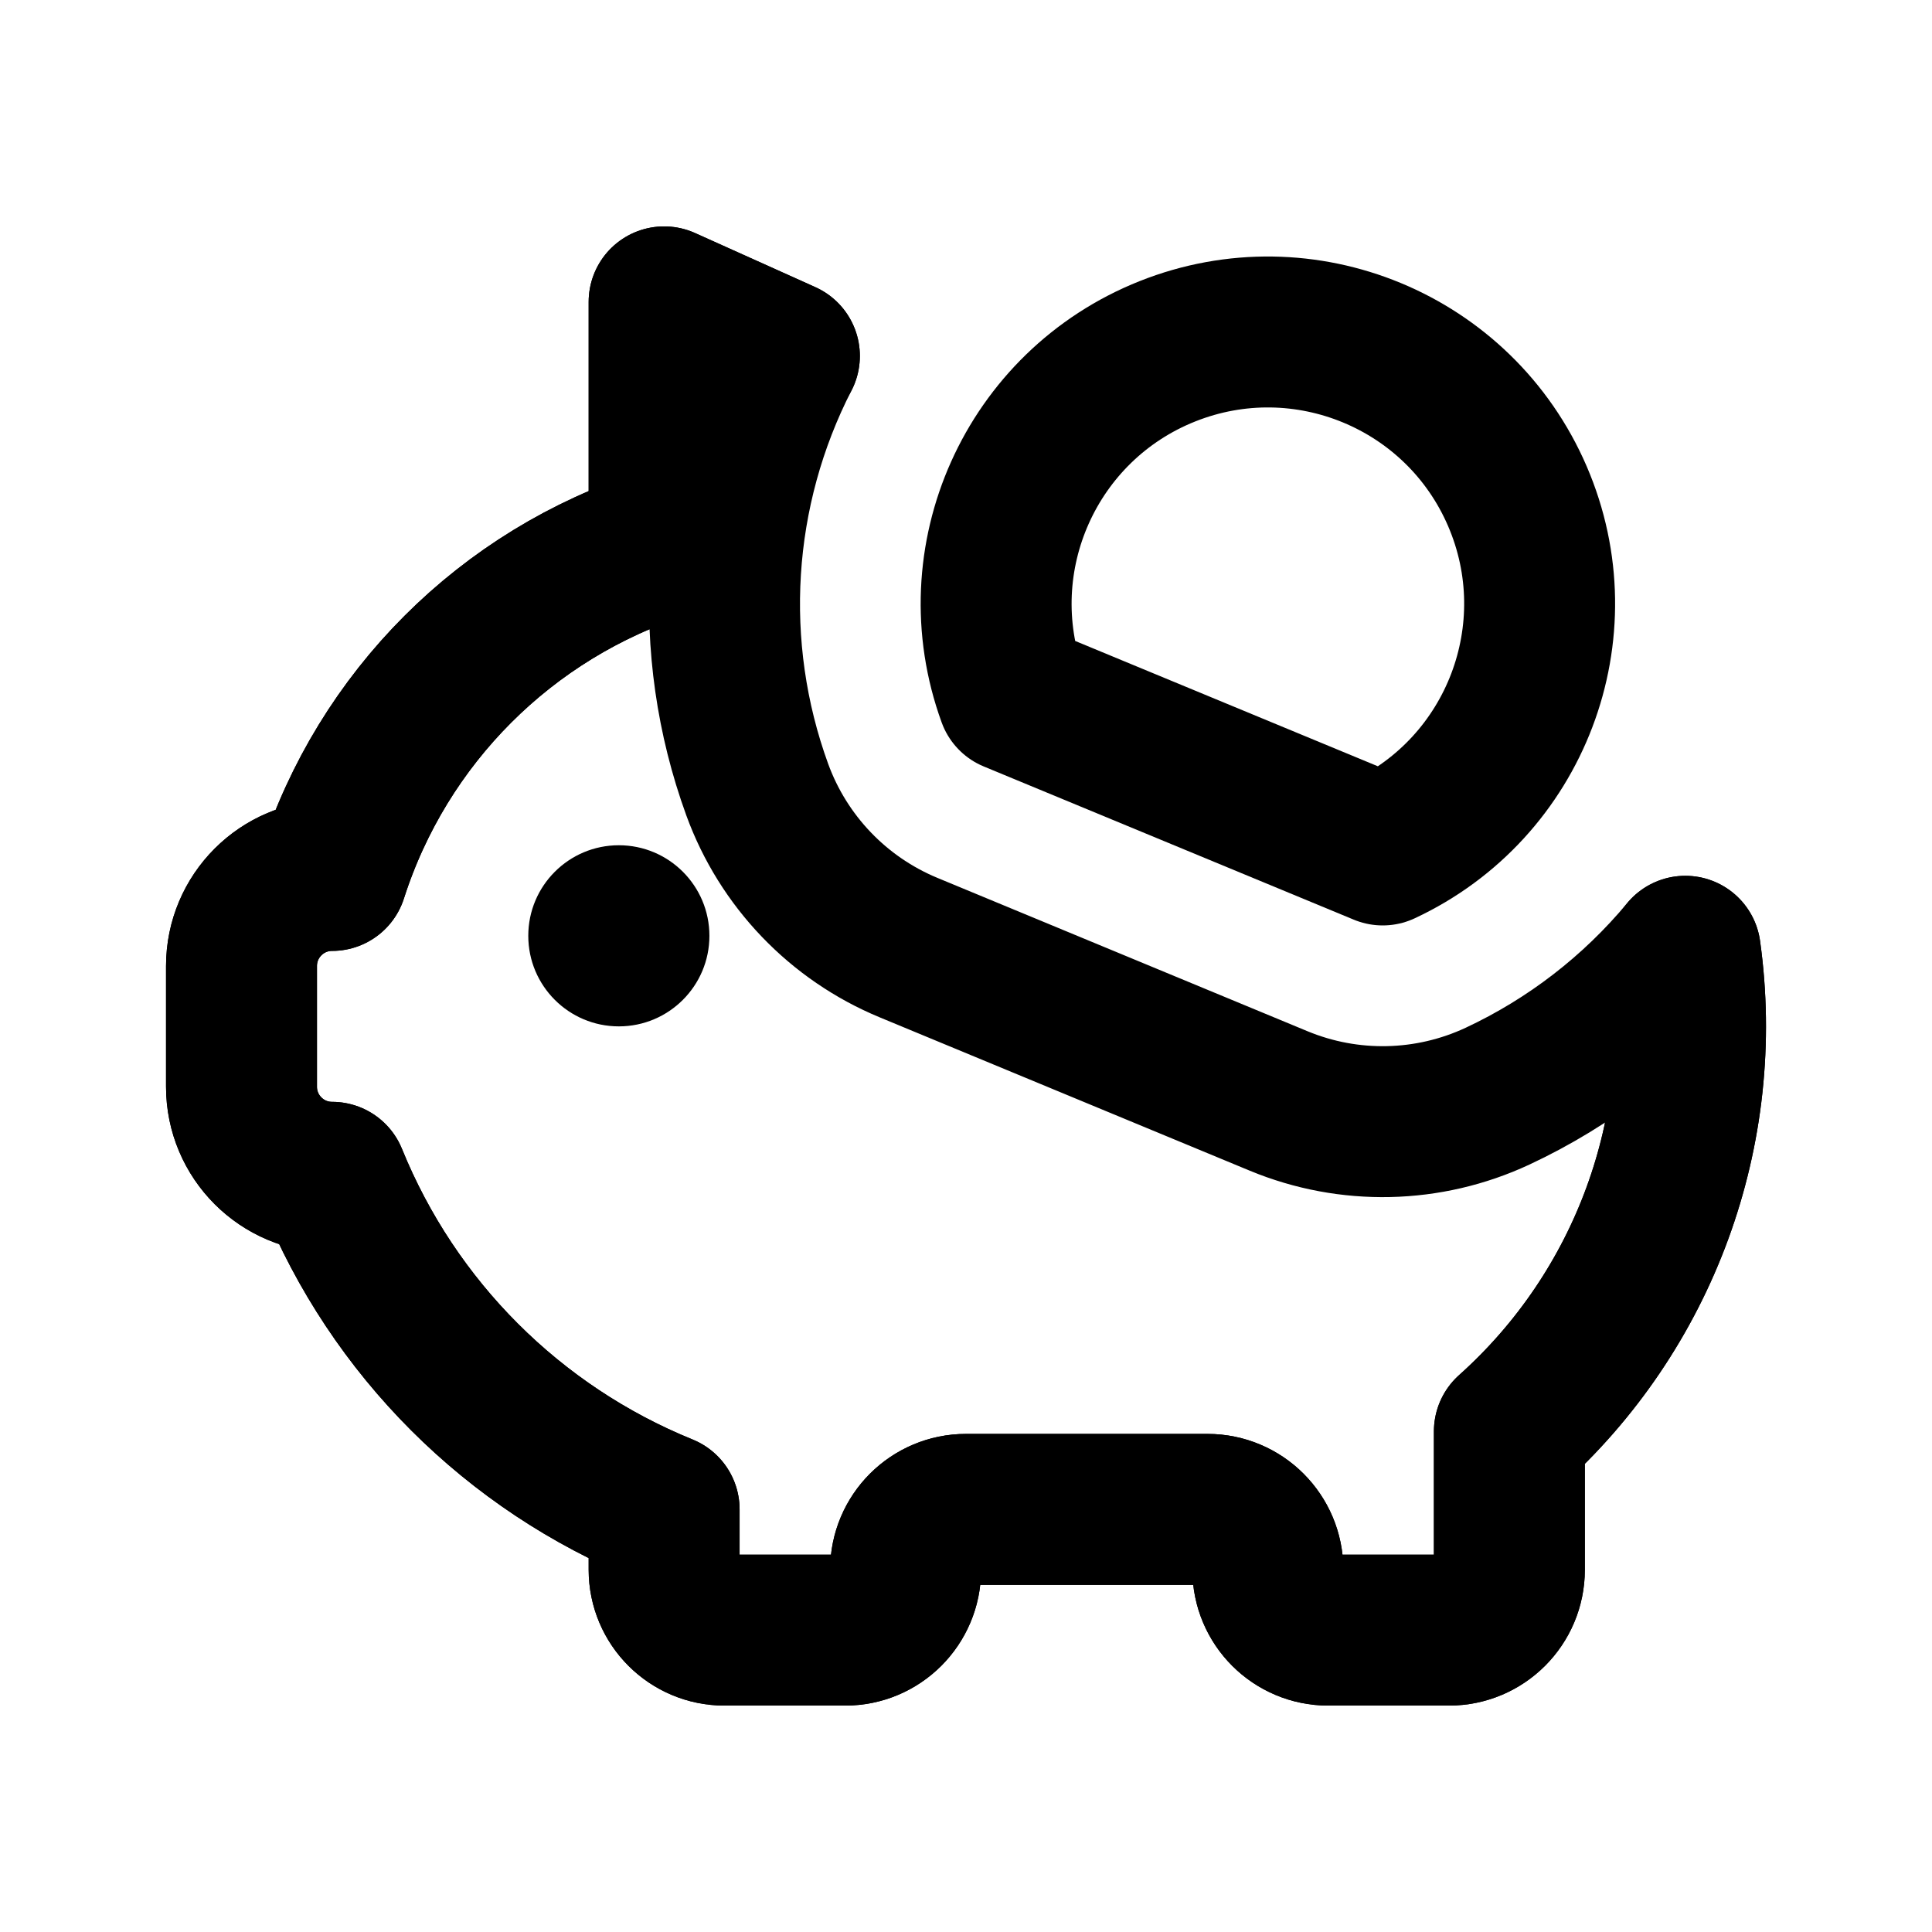
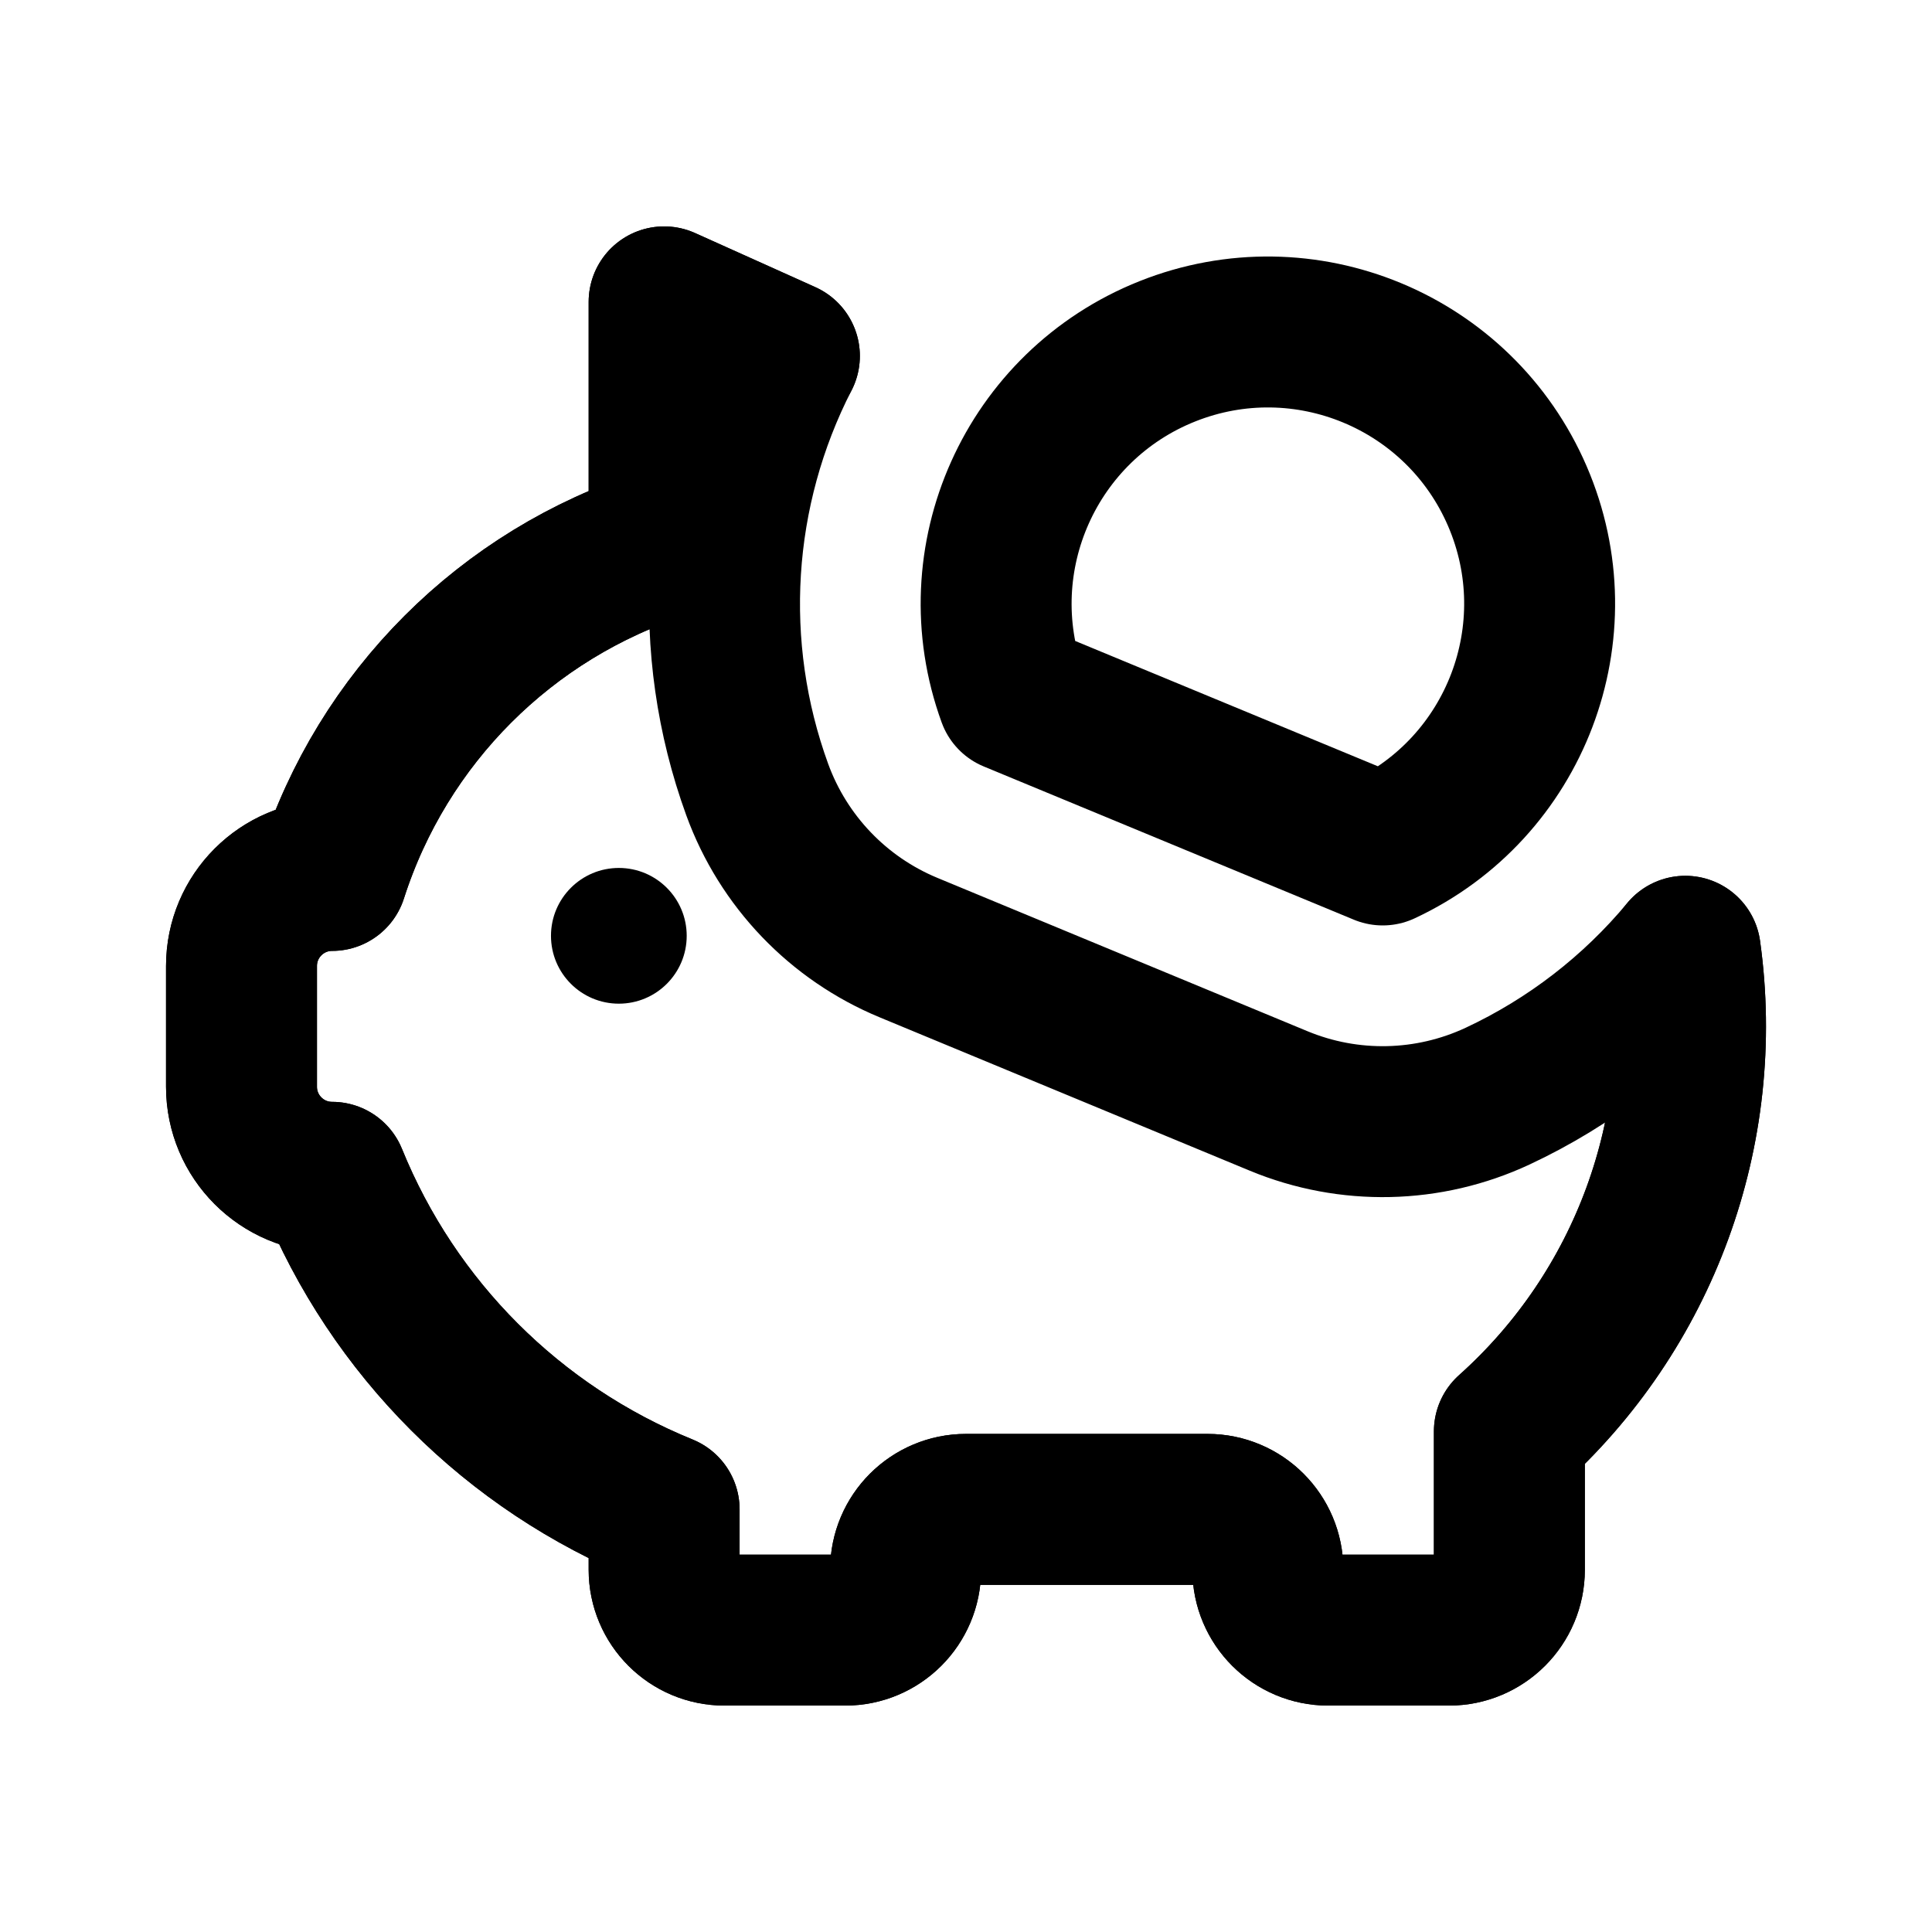
<svg xmlns="http://www.w3.org/2000/svg" data-set="area-pilot" data-keyline="square" data-angles="free" width="16" height="16" viewBox="0 0 16 16" fill="none">
  <path data-filled="line" d="M6.496 2.948L5.5 2.5V4.5A4.25 4.25 0 0 0 2.75 7.25A0.75 0.75 0 0 0 2 8V9A0.75 0.75 0 0 0 2.75 9.75A5 5 0 0 0 5.5 12.5V13A0.5 0.5 0 0 0 6 13.5H7A0.5 0.5 0 0 0 7.5 13A0.5 0.5 0 0 1 8 12.5H10A0.5 0.5 0 0 1 10.5 13A0.5 0.5 0 0 0 11 13.5H12A0.5 0.5 0 0 0 12.5 13V11.854A4.5 4.5 0 0 0 13.957 7.878" fill="none" stroke="currentColor" stroke-width="1.25" stroke-linecap="round" stroke-linejoin="round" />
  <path data-filled="fill" d="M6.496 2.948L5.5 2.5V4.5A4.25 4.25 0 0 0 2.75 7.25A0.75 0.75 0 0 0 2 8V9A0.75 0.75 0 0 0 2.75 9.75A5 5 0 0 0 5.5 12.5V13A0.5 0.5 0 0 0 6 13.5H7A0.5 0.5 0 0 0 7.5 13A0.5 0.5 0 0 1 8 12.5H10A0.5 0.5 0 0 1 10.5 13A0.5 0.5 0 0 0 11 13.5H12A0.5 0.5 0 0 0 12.5 13V11.854A4.5 4.5 0 0 0 13.957 7.878A4.5 4.5 0 0 1 12.402 9.078A2.25 2.25 0 0 1 10.59 9.118L7.525 7.848A2.25 2.25 0 0 1 6.271 6.539A4.5 4.5 0 0 1 6.496 2.948Z" fill="none" stroke="currentColor" stroke-width="1.25" stroke-linecap="round" stroke-linejoin="round" />
  <path data-filled="solid" d="M8.386 5.77A2.25 2.25 0 1 1 11.451 7.039Z" fill="none" stroke="currentColor" stroke-width="1.25" stroke-linecap="round" stroke-linejoin="round" />
-   <circle data-filled="hole" cx="5.125" cy="7.75" r="0.75" fill="currentColor" />
+   <circle data-filled="hole" cx="5.125" cy="7.75" r="0.562" fill="currentColor" />
</svg>
